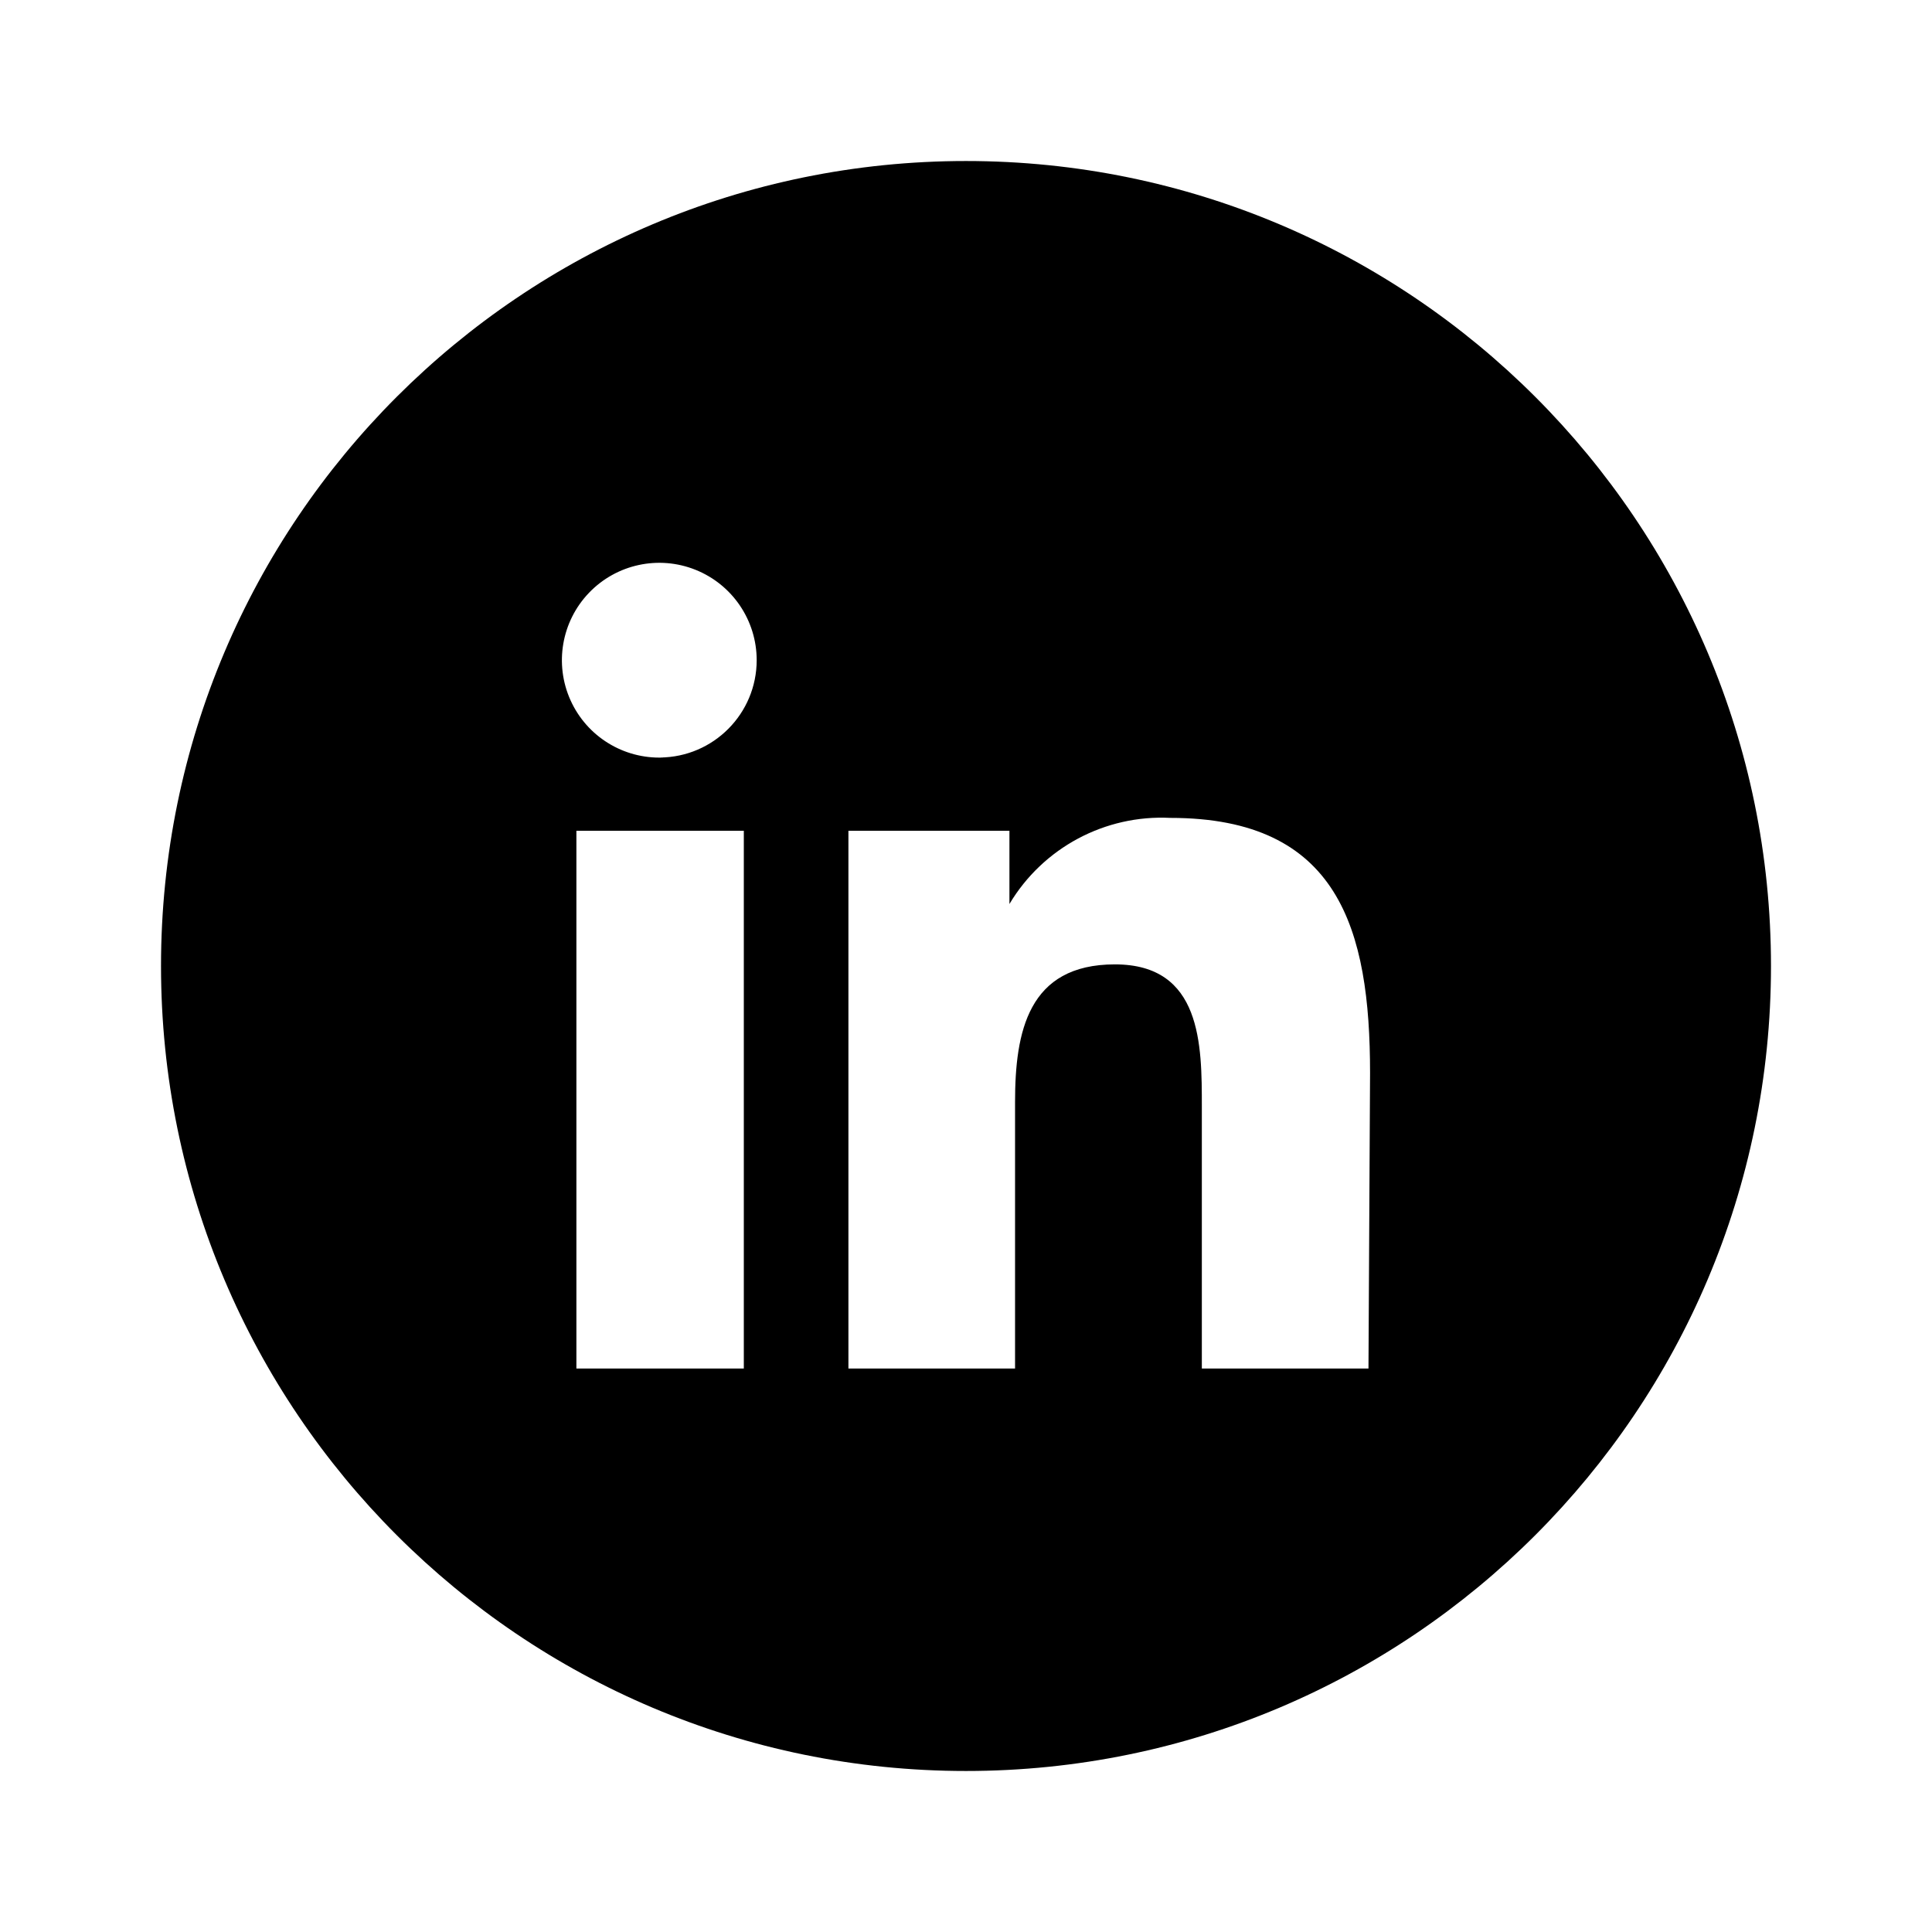
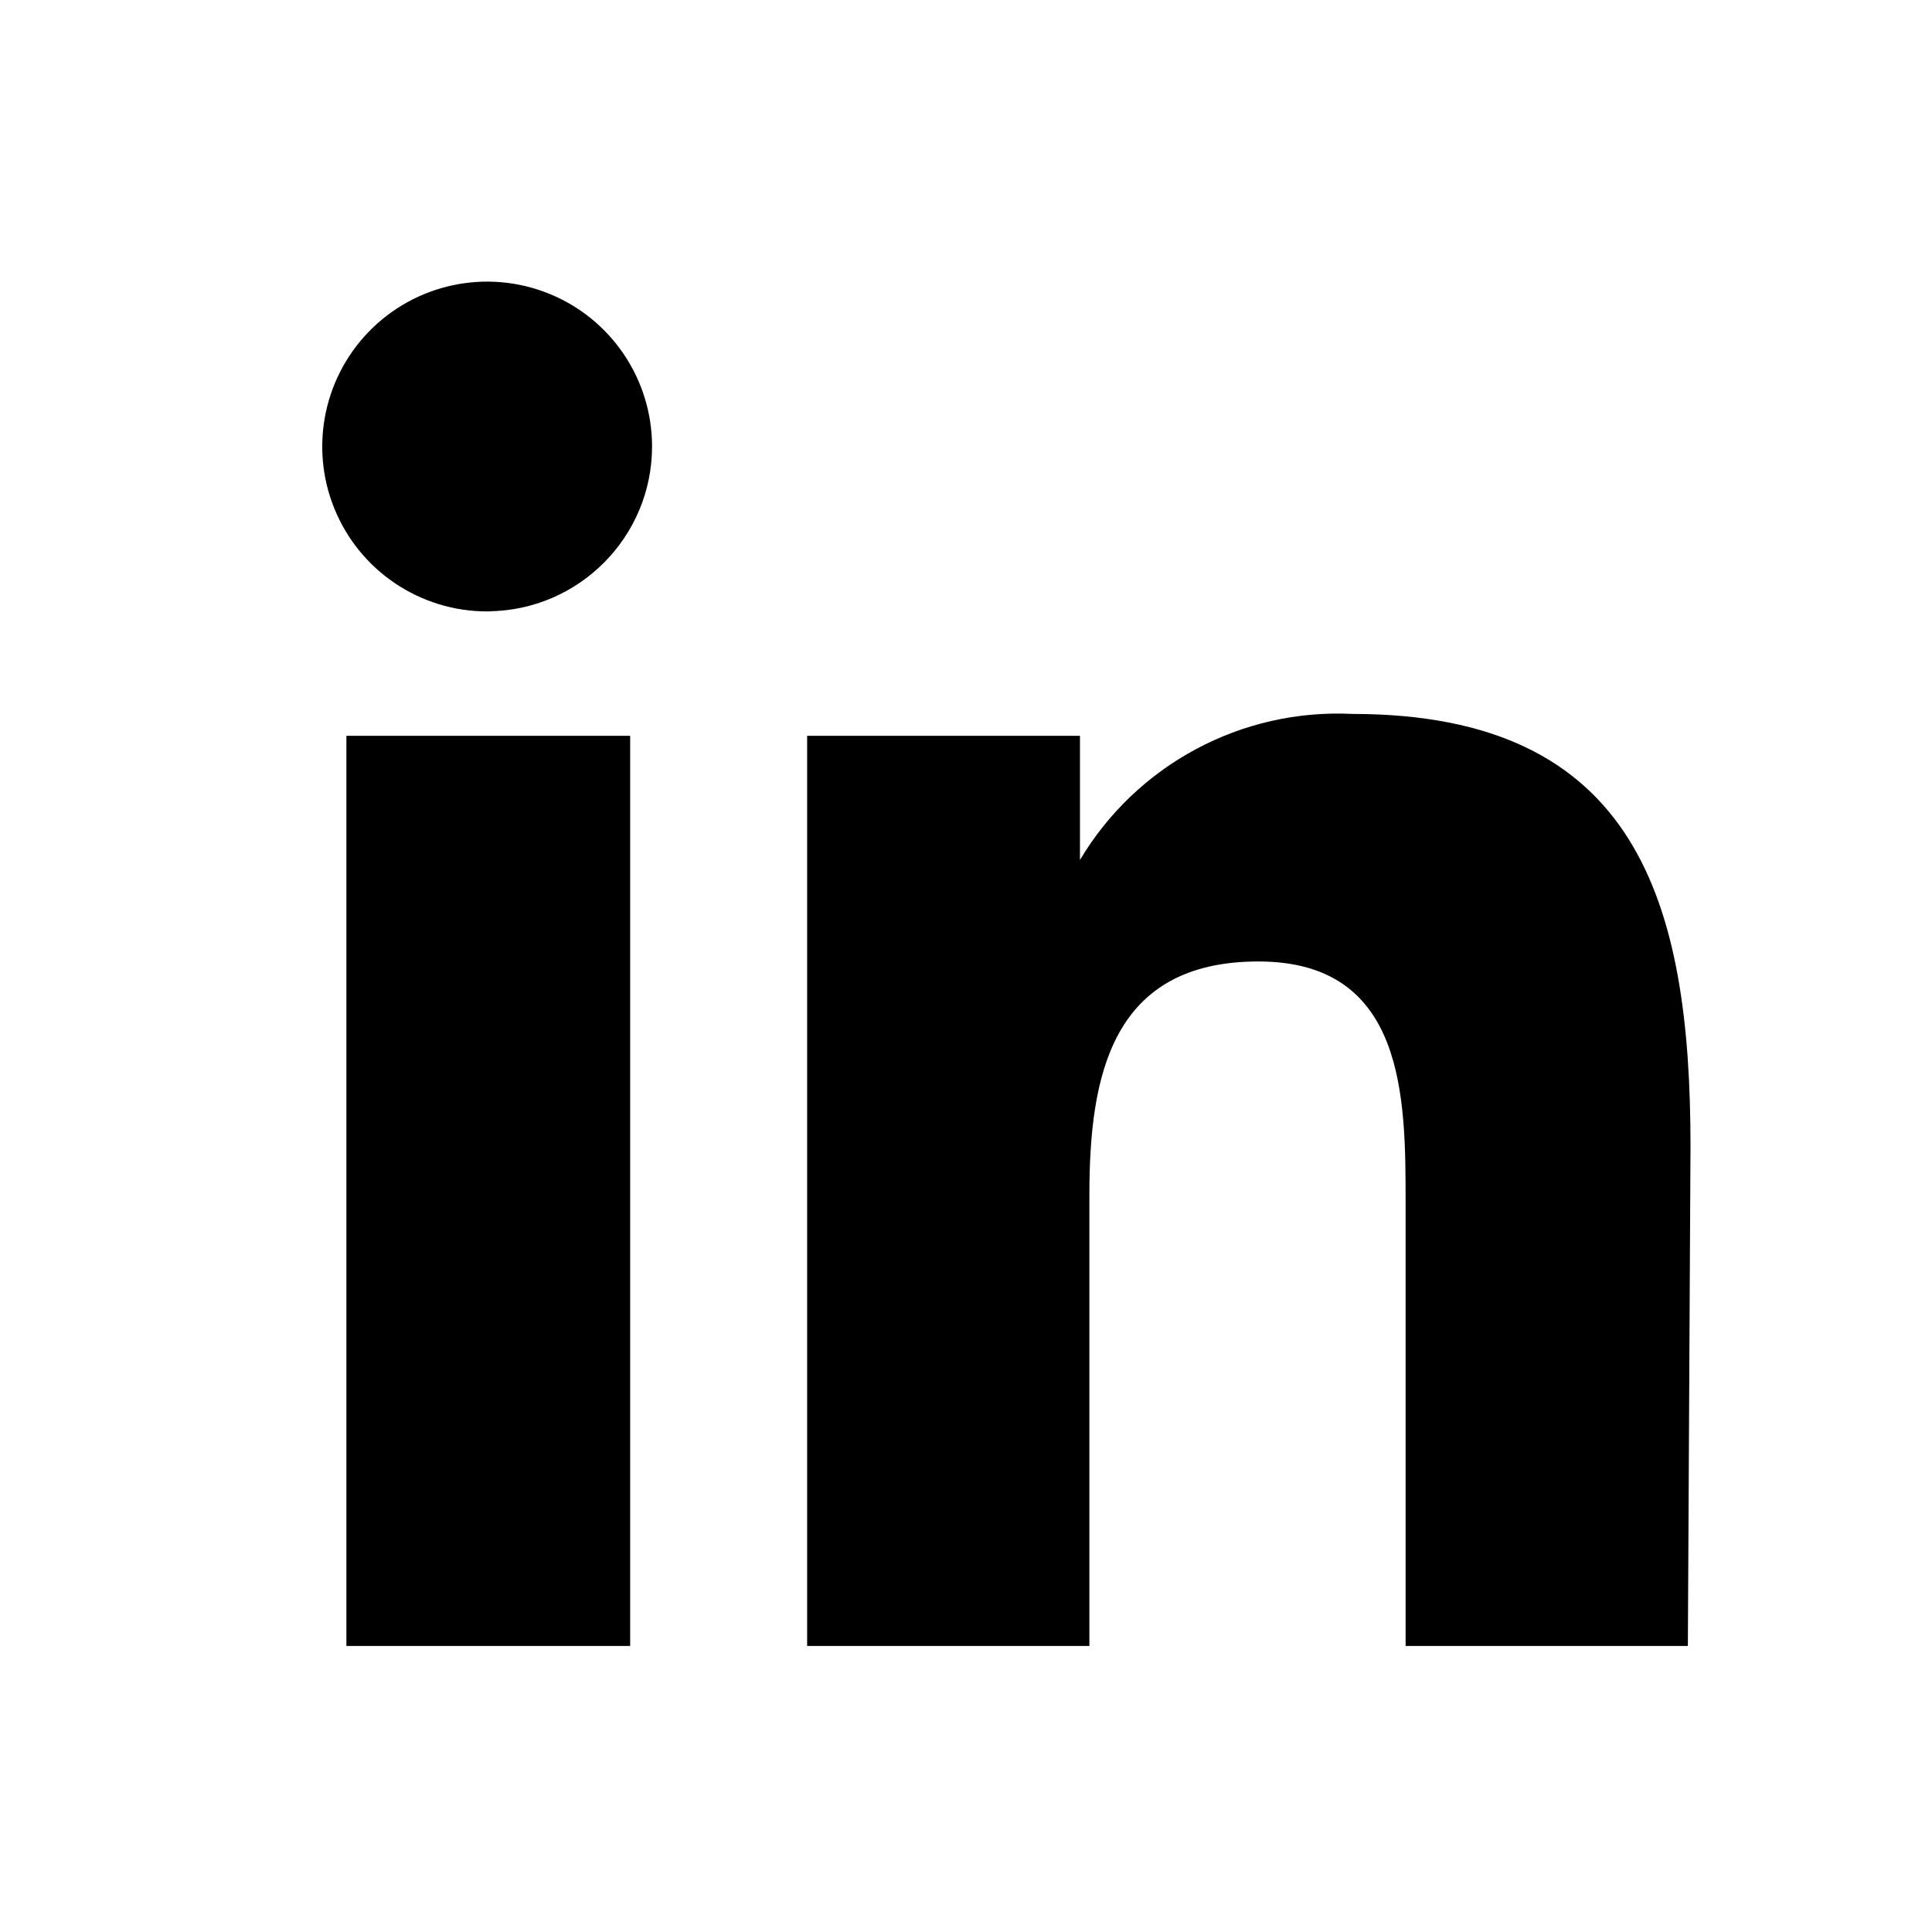
<svg xmlns="http://www.w3.org/2000/svg" viewBox="0 0 512 512">
-   <path d="M256 42.67c-117.82 0-213.33 95.5-213.33 213.33 0 117.82 95.5 213.33 213.33 213.33 117.82 0 213.33-95.5 213.33-213.33A213.33 213.33 0 0 0 256 42.67zm-58.88 320h-44.37V220.16h44.37v142.5zm-21.33-161.92a25.81 25.81 0 1 1 24.74-25.82 25.81 25.81 0 0 1-25.6 25.82h.86zm186.88 161.92H318.5v-69.34c0-16.42 0-37.76-23.04-37.76S269 273.5 269 292.05v70.62h-44.16V220.16h42.67v19.41a46.93 46.93 0 0 1 42.67-22.82c44.58 0 52.9 29.44 52.9 67.62l-.42 78.3z" />
+   <path d="M167 436.2H91.8V195H167v241.3zM130.8 162a43.7 43.7 0 1 1 42-43.7c0 24-19.4 43.5-43.4 43.7h1.4zm316.5 274.2h-74.8V318.8c0-27.8 0-64-39-64s-44.8 30.4-44.8 61.8v119.6h-74.8V195h72.3v32.9a79.5 79.5 0 0 1 72.2-38.7c75.5 0 89.6 49.9 89.6 114.5l-.7 132.6z" fill-rule="nonzero" />
</svg>
